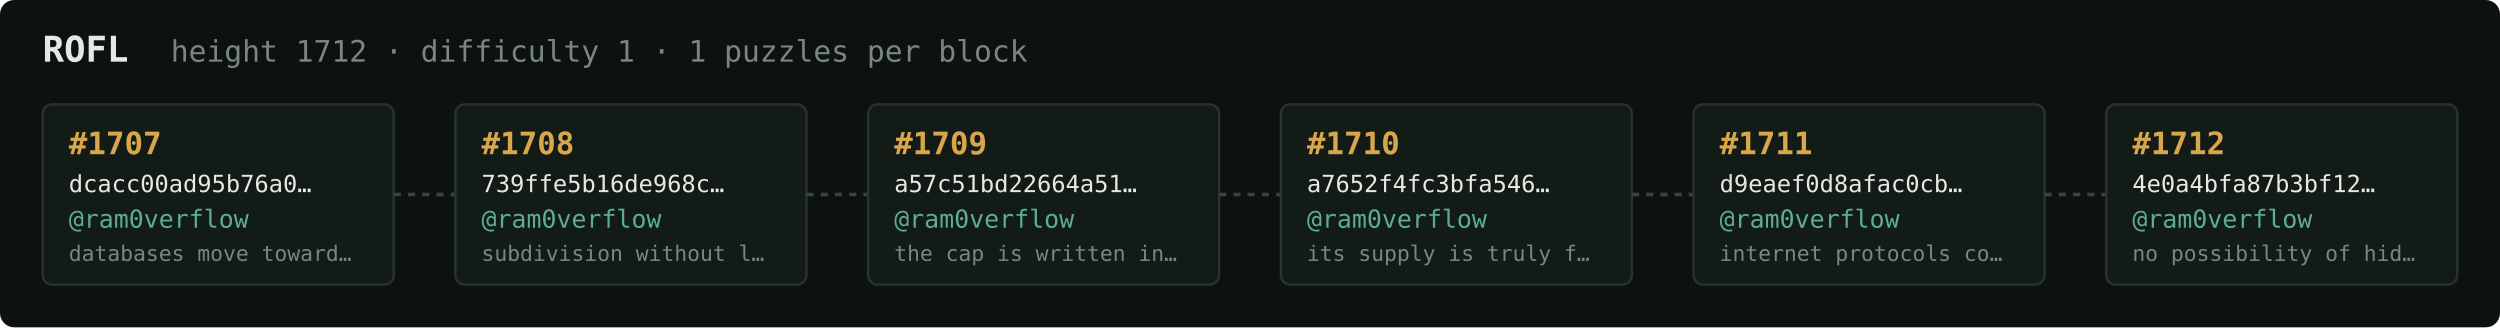
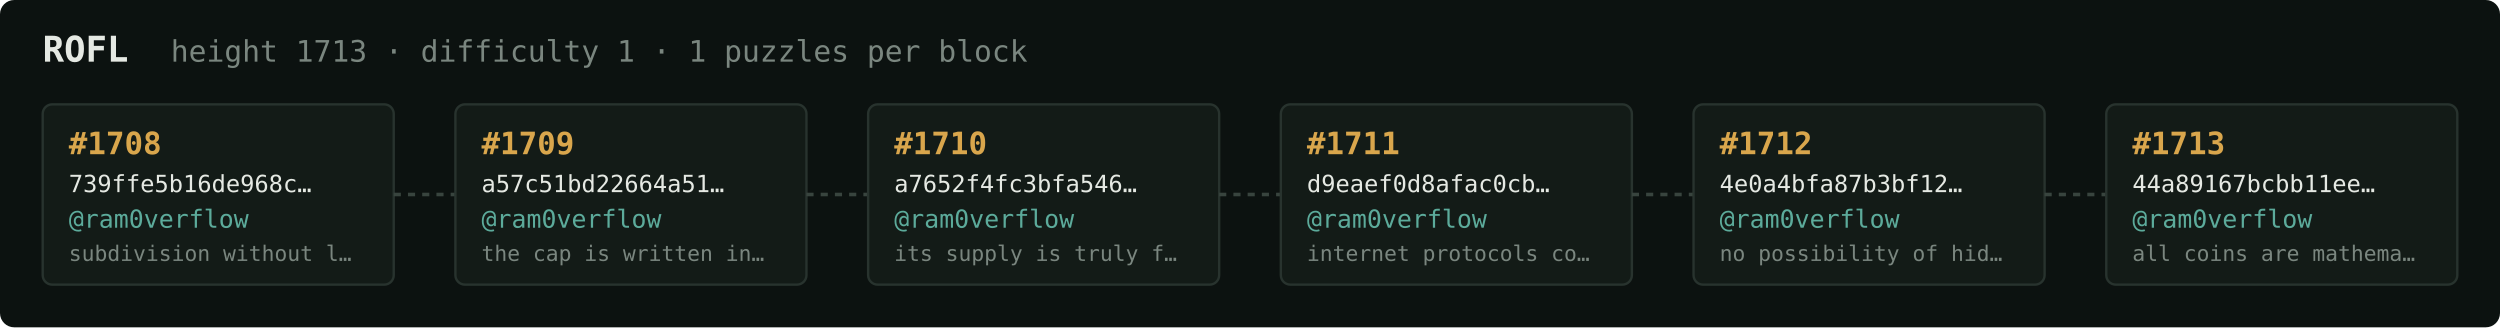
<svg xmlns="http://www.w3.org/2000/svg" width="1054" height="138" viewBox="0 0 1054 138" font-family="ui-monospace,SFMono-Regular,Menlo,monospace">
  <rect fill="#0c1210" width="1054" height="138" rx="6" />
  <text x="18" y="26" fill="#e5e9e3" font-size="15" font-weight="700">ROFL</text>
-   <text x="72" y="26" fill="#7a867f" font-size="12.5">height 1712 · difficulty 1 · 1 puzzles per block</text>
+   <text x="72" y="26" fill="#7a867f" font-size="12.5">height 1713 · difficulty 1 · 1 puzzles per block</text>
  <rect x="18" y="44" width="148" height="76" rx="4" fill="#131b17" stroke="#28332e" stroke-width="1" />
-   <text x="29" y="65" fill="#d9a64c" font-size="13" font-weight="700">#1707</text>
-   <text x="29" y="81" fill="#e5e9e3" font-size="10">dcacc00ad95b76a0…</text>
+   <text x="29" y="65" fill="#d9a64c" font-size="13" font-weight="700">#1708</text>
+   <text x="29" y="81" fill="#e5e9e3" font-size="10">739ffe5b16de968c…</text>
  <text x="29" y="96" fill="#5cab9b" font-size="10.5">@ram0verflow</text>
-   <text x="29" y="110" fill="#7a867f" font-size="9">databases move toward…</text>
+   <text x="29" y="110" fill="#7a867f" font-size="9">subdivision without l…</text>
  <line x1="166" y1="82.0" x2="192" y2="82.0" stroke="#38443e" stroke-width="1.5" stroke-dasharray="3 3" />
  <rect x="192" y="44" width="148" height="76" rx="4" fill="#131b17" stroke="#28332e" stroke-width="1" />
-   <text x="203" y="65" fill="#d9a64c" font-size="13" font-weight="700">#1708</text>
-   <text x="203" y="81" fill="#e5e9e3" font-size="10">739ffe5b16de968c…</text>
+   <text x="203" y="65" fill="#d9a64c" font-size="13" font-weight="700">#1709</text>
+   <text x="203" y="81" fill="#e5e9e3" font-size="10">a57c51bd22664a51…</text>
  <text x="203" y="96" fill="#5cab9b" font-size="10.5">@ram0verflow</text>
-   <text x="203" y="110" fill="#7a867f" font-size="9">subdivision without l…</text>
+   <text x="203" y="110" fill="#7a867f" font-size="9">the cap is written in…</text>
  <line x1="340" y1="82.0" x2="366" y2="82.0" stroke="#38443e" stroke-width="1.5" stroke-dasharray="3 3" />
  <rect x="366" y="44" width="148" height="76" rx="4" fill="#131b17" stroke="#28332e" stroke-width="1" />
-   <text x="377" y="65" fill="#d9a64c" font-size="13" font-weight="700">#1709</text>
-   <text x="377" y="81" fill="#e5e9e3" font-size="10">a57c51bd22664a51…</text>
+   <text x="377" y="65" fill="#d9a64c" font-size="13" font-weight="700">#1710</text>
+   <text x="377" y="81" fill="#e5e9e3" font-size="10">a7652f4fc3bfa546…</text>
  <text x="377" y="96" fill="#5cab9b" font-size="10.5">@ram0verflow</text>
-   <text x="377" y="110" fill="#7a867f" font-size="9">the cap is written in…</text>
+   <text x="377" y="110" fill="#7a867f" font-size="9">its supply is truly f…</text>
  <line x1="514" y1="82.0" x2="540" y2="82.0" stroke="#38443e" stroke-width="1.5" stroke-dasharray="3 3" />
  <rect x="540" y="44" width="148" height="76" rx="4" fill="#131b17" stroke="#28332e" stroke-width="1" />
-   <text x="551" y="65" fill="#d9a64c" font-size="13" font-weight="700">#1710</text>
-   <text x="551" y="81" fill="#e5e9e3" font-size="10">a7652f4fc3bfa546…</text>
+   <text x="551" y="65" fill="#d9a64c" font-size="13" font-weight="700">#1711</text>
+   <text x="551" y="81" fill="#e5e9e3" font-size="10">d9eaef0d8afac0cb…</text>
  <text x="551" y="96" fill="#5cab9b" font-size="10.5">@ram0verflow</text>
-   <text x="551" y="110" fill="#7a867f" font-size="9">its supply is truly f…</text>
+   <text x="551" y="110" fill="#7a867f" font-size="9">internet protocols co…</text>
  <line x1="688" y1="82.0" x2="714" y2="82.0" stroke="#38443e" stroke-width="1.5" stroke-dasharray="3 3" />
  <rect x="714" y="44" width="148" height="76" rx="4" fill="#131b17" stroke="#28332e" stroke-width="1" />
-   <text x="725" y="65" fill="#d9a64c" font-size="13" font-weight="700">#1711</text>
-   <text x="725" y="81" fill="#e5e9e3" font-size="10">d9eaef0d8afac0cb…</text>
+   <text x="725" y="65" fill="#d9a64c" font-size="13" font-weight="700">#1712</text>
+   <text x="725" y="81" fill="#e5e9e3" font-size="10">4e0a4bfa87b3bf12…</text>
  <text x="725" y="96" fill="#5cab9b" font-size="10.5">@ram0verflow</text>
-   <text x="725" y="110" fill="#7a867f" font-size="9">internet protocols co…</text>
+   <text x="725" y="110" fill="#7a867f" font-size="9">no possibility of hid…</text>
  <line x1="862" y1="82.0" x2="888" y2="82.0" stroke="#38443e" stroke-width="1.5" stroke-dasharray="3 3" />
  <rect x="888" y="44" width="148" height="76" rx="4" fill="#131b17" stroke="#28332e" stroke-width="1" />
-   <text x="899" y="65" fill="#d9a64c" font-size="13" font-weight="700">#1712</text>
-   <text x="899" y="81" fill="#e5e9e3" font-size="10">4e0a4bfa87b3bf12…</text>
+   <text x="899" y="65" fill="#d9a64c" font-size="13" font-weight="700">#1713</text>
+   <text x="899" y="81" fill="#e5e9e3" font-size="10">44a89167bcbb11ee…</text>
  <text x="899" y="96" fill="#5cab9b" font-size="10.5">@ram0verflow</text>
-   <text x="899" y="110" fill="#7a867f" font-size="9">no possibility of hid…</text>
+   <text x="899" y="110" fill="#7a867f" font-size="9">all coins are mathema…</text>
</svg>
